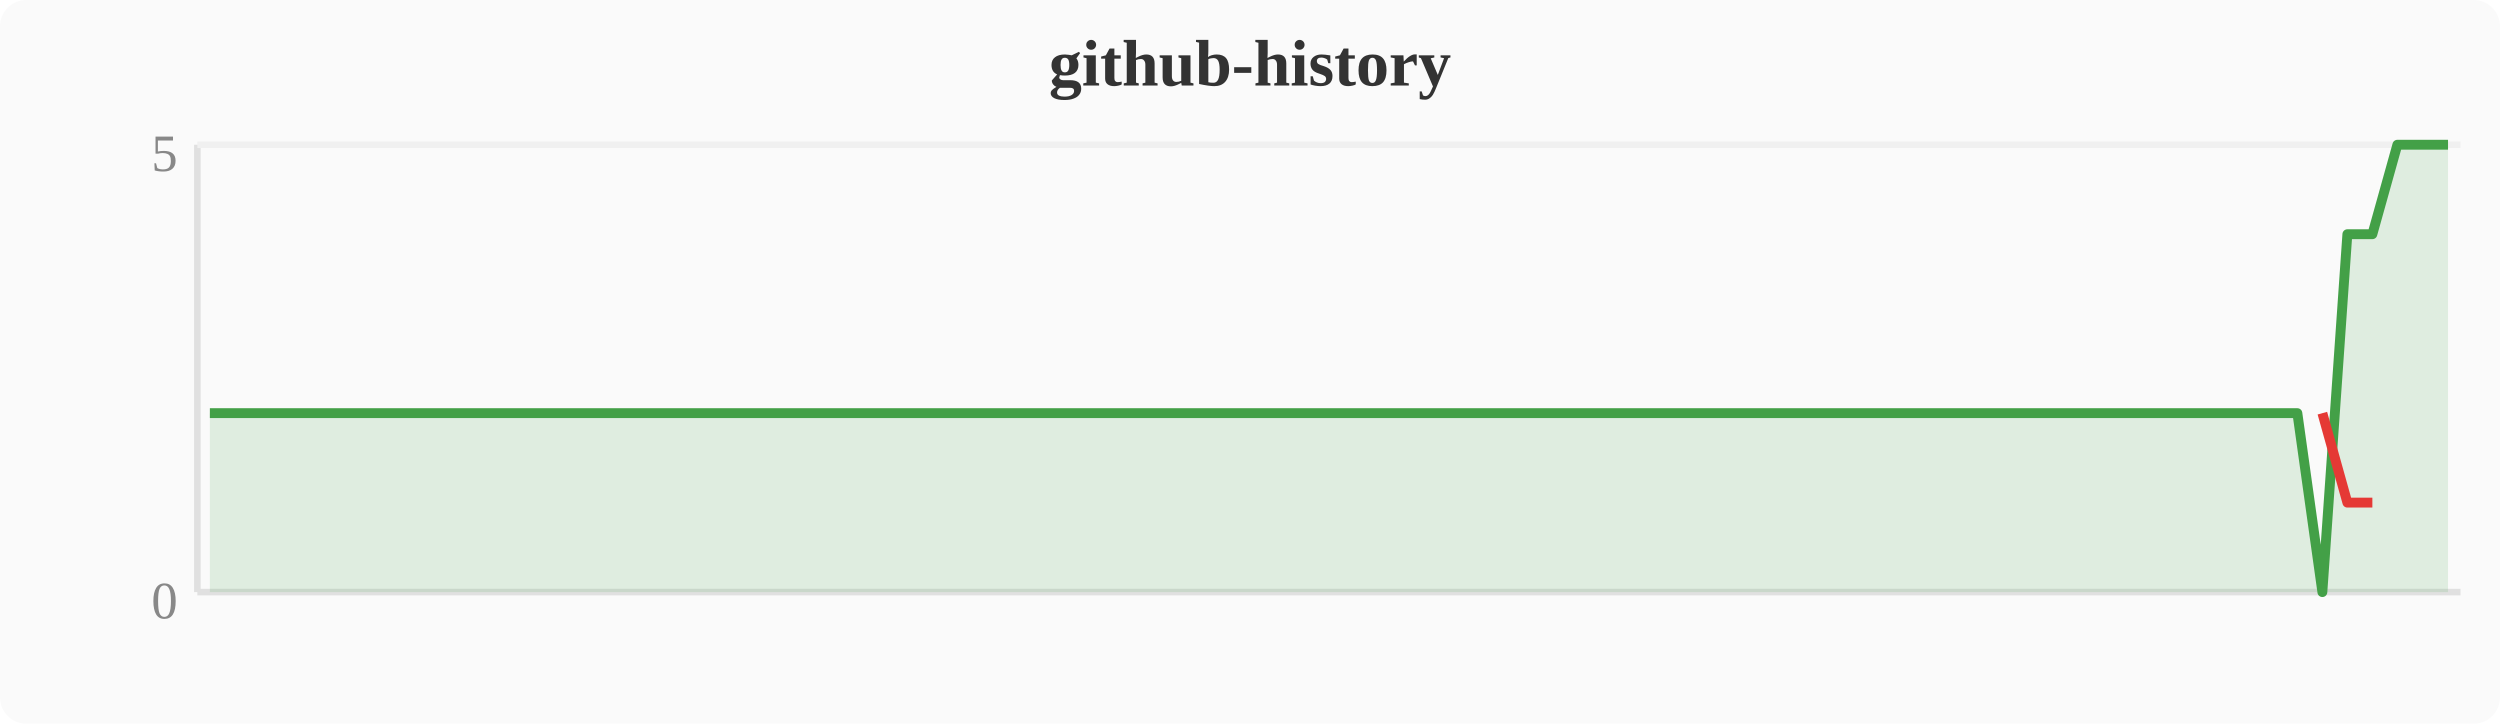
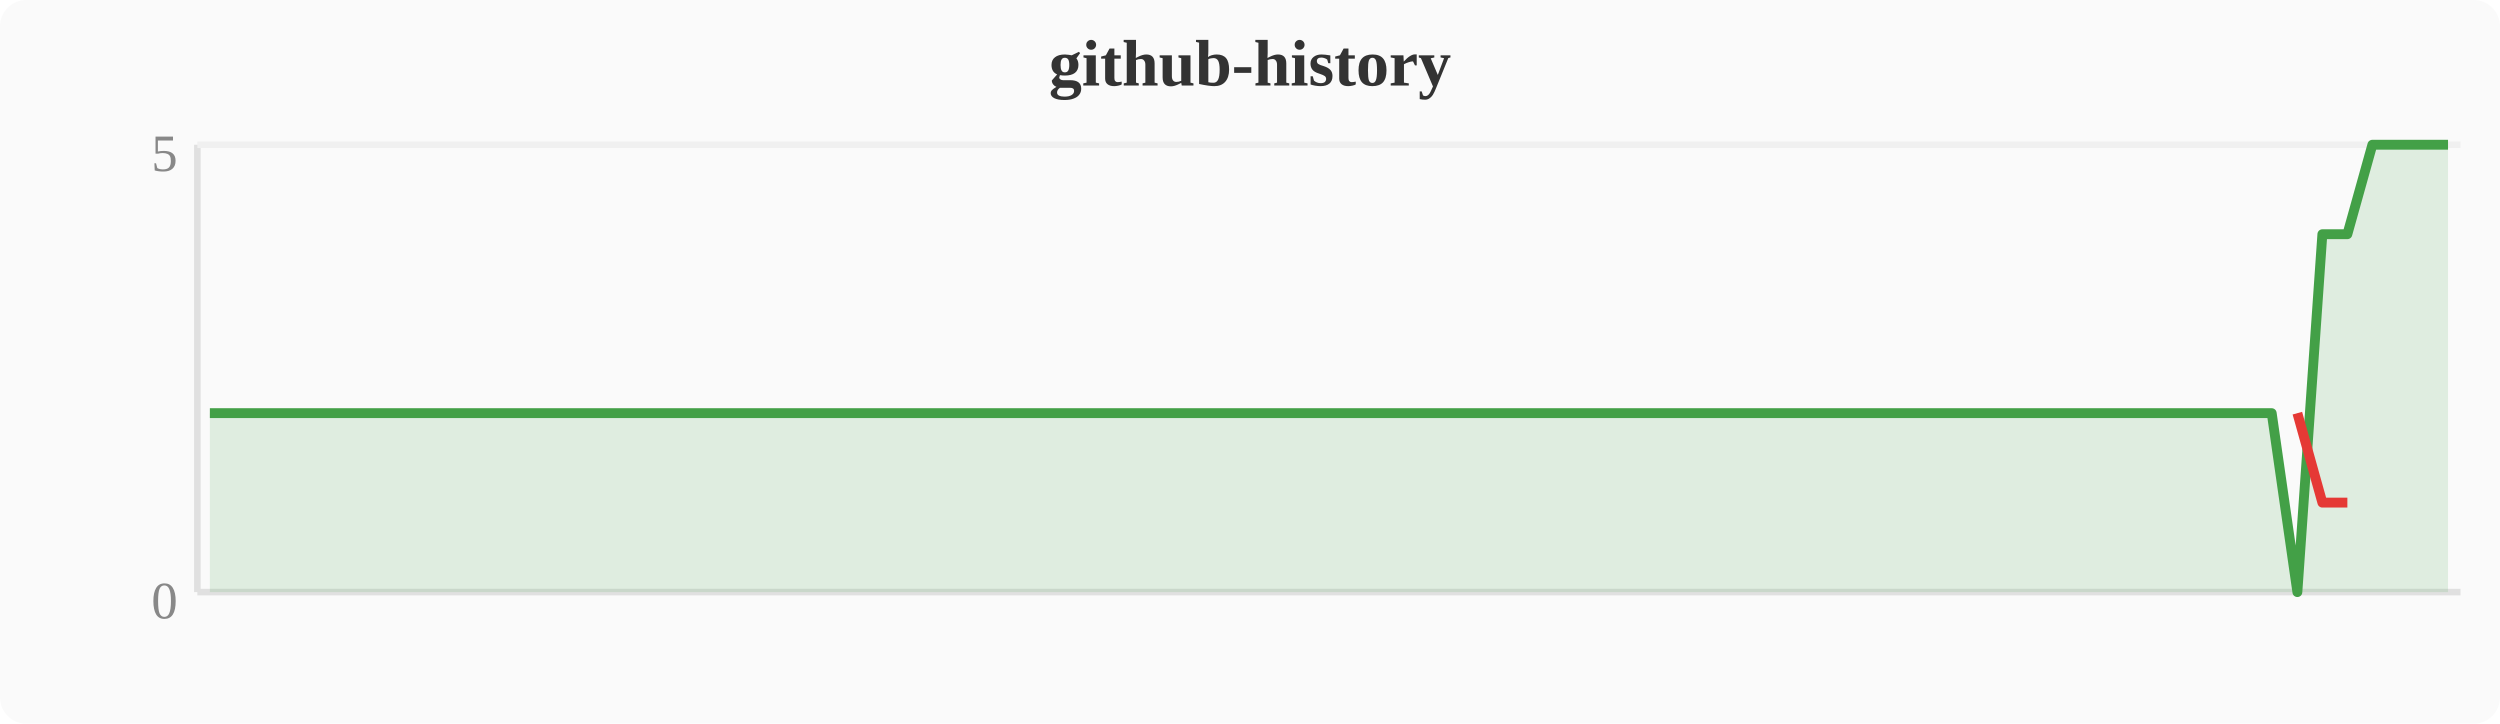
<svg xmlns="http://www.w3.org/2000/svg" width="380" height="110" viewBox="0 0 380 110">
  <rect width="380" height="110" fill="#fafafa" rx="4" />
  <text x="190" y="13" text-anchor="middle" font-size="10" font-weight="bold" fill="#333">github-history</text>
  <line x1="30" y1="22" x2="30" y2="90" stroke="#e0e0e0" stroke-width="1" />
  <line x1="30" y1="90" x2="374" y2="90" stroke="#e0e0e0" stroke-width="1" />
  <line x1="30" y1="22" x2="374" y2="22" stroke="#f0f0f0" stroke-width="1" />
  <text x="27" y="94" text-anchor="end" font-size="8" fill="#888">0</text>
  <text x="27" y="26" text-anchor="end" font-size="8" fill="#888">5</text>
-   <polygon points="31.9,62.8 35.7,62.8 39.6,62.8 43.4,62.8 47.2,62.8 51.0,62.8 54.8,62.8 58.7,62.8 62.5,62.8 66.3,62.8 70.1,62.8 74.0,62.8 77.8,62.8 81.6,62.8 85.4,62.8 89.2,62.8 93.1,62.8 96.9,62.8 100.7,62.8 104.5,62.8 108.4,62.8 112.2,62.8 116.0,62.8 119.8,62.8 123.6,62.8 127.5,62.8 131.3,62.8 135.1,62.8 138.9,62.8 142.8,62.8 146.6,62.8 150.4,62.8 154.2,62.8 158.0,62.8 161.9,62.8 165.7,62.8 169.5,62.8 173.3,62.8 177.2,62.8 181.0,62.8 184.8,62.8 188.6,62.8 192.4,62.8 196.3,62.8 200.1,62.8 203.9,62.8 207.7,62.8 211.6,62.8 215.4,62.8 219.2,62.8 223.0,62.8 226.8,62.8 230.7,62.8 234.5,62.8 238.3,62.8 242.1,62.8 246.0,62.8 249.8,62.8 253.6,62.8 257.4,62.8 261.2,62.8 265.1,62.8 268.9,62.8 272.7,62.8 276.5,62.8 280.4,62.8 284.2,62.8 288.0,62.8 291.8,62.8 295.6,62.8 299.5,62.8 303.3,62.8 307.1,62.8 310.9,62.8 314.8,62.8 318.6,62.8 322.4,62.8 326.2,62.8 330.0,62.8 333.9,62.8 337.7,62.8 341.5,62.8 345.3,62.8 349.2,62.8 353.0,90.0 356.8,35.6 360.6,35.6 364.4,22.0 368.3,22.0 372.1,22.0 372.1,90 31.9,90" fill="#43a047" opacity="0.15" />
-   <polyline points="31.9,62.8 35.7,62.8 39.6,62.8 43.4,62.8 47.2,62.8 51.0,62.8 54.8,62.8 58.7,62.8 62.5,62.8 66.3,62.8 70.1,62.8 74.0,62.8 77.8,62.8 81.6,62.8 85.4,62.8 89.2,62.8 93.1,62.8 96.9,62.8 100.7,62.8 104.5,62.8 108.4,62.8 112.2,62.8 116.0,62.8 119.8,62.8 123.6,62.8 127.5,62.8 131.3,62.8 135.1,62.8 138.9,62.8 142.8,62.8 146.6,62.8 150.4,62.8 154.2,62.8 158.0,62.8 161.9,62.8 165.7,62.8 169.5,62.8 173.3,62.8 177.2,62.8 181.0,62.8 184.8,62.8 188.6,62.8 192.4,62.8 196.3,62.8 200.1,62.8 203.9,62.8 207.7,62.8 211.6,62.8 215.4,62.8 219.2,62.8 223.0,62.8 226.8,62.8 230.7,62.8 234.5,62.8 238.3,62.8 242.1,62.8 246.0,62.8 249.8,62.8 253.6,62.8 257.4,62.8 261.2,62.8 265.1,62.8 268.9,62.8 272.7,62.8 276.5,62.8 280.4,62.8 284.2,62.8 288.0,62.8 291.8,62.8 295.6,62.8 299.5,62.8 303.3,62.8 307.1,62.8 310.9,62.8 314.8,62.8 318.6,62.8 322.4,62.8 326.2,62.8 330.0,62.8 333.9,62.8 337.7,62.8 341.5,62.8 345.3,62.8 349.2,62.8 353.0,90.0 356.8,35.6 360.6,35.6 364.4,22.0 368.3,22.0 372.1,22.0" fill="none" stroke="#43a047" stroke-width="1.5" stroke-linejoin="round" />
-   <polyline points="353.0,62.8 356.8,76.4 360.6,76.4" fill="none" stroke="#e53935" stroke-width="1.5" stroke-linejoin="round" />
+   <polygon points="31.9,62.8 35.7,62.8 39.6,62.8 43.4,62.8 47.2,62.8 51.0,62.8 54.8,62.8 58.7,62.8 62.5,62.8 66.3,62.8 70.1,62.8 74.0,62.8 77.8,62.8 81.6,62.8 85.4,62.8 89.2,62.8 93.1,62.8 96.9,62.8 100.7,62.8 104.5,62.8 108.4,62.8 112.2,62.8 116.0,62.8 119.8,62.8 123.6,62.8 127.5,62.8 131.3,62.8 135.1,62.8 138.9,62.8 142.8,62.8 146.6,62.8 150.4,62.8 154.2,62.8 158.0,62.8 161.9,62.8 165.7,62.8 169.5,62.8 173.3,62.8 177.2,62.8 181.0,62.8 184.8,62.8 188.6,62.8 192.4,62.8 196.3,62.8 200.1,62.8 203.9,62.8 207.7,62.8 211.6,62.8 215.4,62.8 219.2,62.8 223.0,62.8 226.8,62.8 230.7,62.8 234.5,62.8 238.3,62.8 242.1,62.8 246.0,62.8 249.8,62.8 253.6,62.8 257.4,62.8 261.2,62.8 265.1,62.8 268.9,62.8 272.7,62.8 276.5,62.8 280.4,62.8 284.2,62.8 288.0,62.8 291.8,62.8 295.6,62.8 299.5,62.8 303.3,62.8 307.1,62.8 310.9,62.8 314.8,62.8 318.6,62.8 322.4,62.8 326.2,62.8 330.0,62.8 333.9,62.8 337.7,62.8 341.5,62.8 345.3,62.8 349.2,90.0 353.0,35.6 356.8,35.6 360.6,22.0 364.4,22.0 368.3,22.0 372.1,22.0 372.1,90 31.9,90" fill="#43a047" opacity="0.15" />
+   <polyline points="31.9,62.8 35.7,62.8 39.6,62.8 43.4,62.8 47.2,62.8 51.0,62.8 54.8,62.8 58.7,62.8 62.5,62.8 66.3,62.8 70.1,62.8 74.0,62.8 77.8,62.8 81.6,62.8 85.4,62.8 89.2,62.8 93.1,62.8 96.9,62.8 100.7,62.8 104.5,62.8 108.4,62.8 112.2,62.8 116.0,62.8 119.8,62.8 123.6,62.8 127.5,62.8 131.3,62.8 135.1,62.8 138.9,62.8 142.8,62.8 146.6,62.8 150.4,62.8 154.2,62.8 158.0,62.8 161.9,62.8 165.7,62.8 169.5,62.8 173.3,62.8 177.2,62.8 181.0,62.8 184.8,62.8 188.6,62.8 192.4,62.8 196.3,62.8 200.1,62.8 203.9,62.8 207.7,62.8 211.6,62.8 215.4,62.8 219.2,62.8 223.0,62.8 226.8,62.8 230.7,62.8 234.5,62.8 238.3,62.8 242.1,62.8 246.0,62.8 249.8,62.8 253.6,62.8 257.4,62.8 261.2,62.8 265.1,62.8 268.9,62.8 272.7,62.8 276.5,62.8 280.4,62.8 284.2,62.8 288.0,62.8 291.8,62.8 295.6,62.8 299.5,62.8 303.3,62.8 307.1,62.8 310.9,62.8 314.8,62.8 318.6,62.8 322.4,62.8 326.2,62.8 330.0,62.8 333.9,62.8 337.7,62.8 341.5,62.8 345.3,62.8 349.2,90.0 353.0,35.6 356.8,35.6 360.6,22.0 364.4,22.0 368.3,22.0 372.1,22.0" fill="none" stroke="#43a047" stroke-width="1.5" stroke-linejoin="round" />
+   <polyline points="349.2,62.8 353.0,76.4 356.8,76.4" fill="none" stroke="#e53935" stroke-width="1.5" stroke-linejoin="round" />
</svg>
